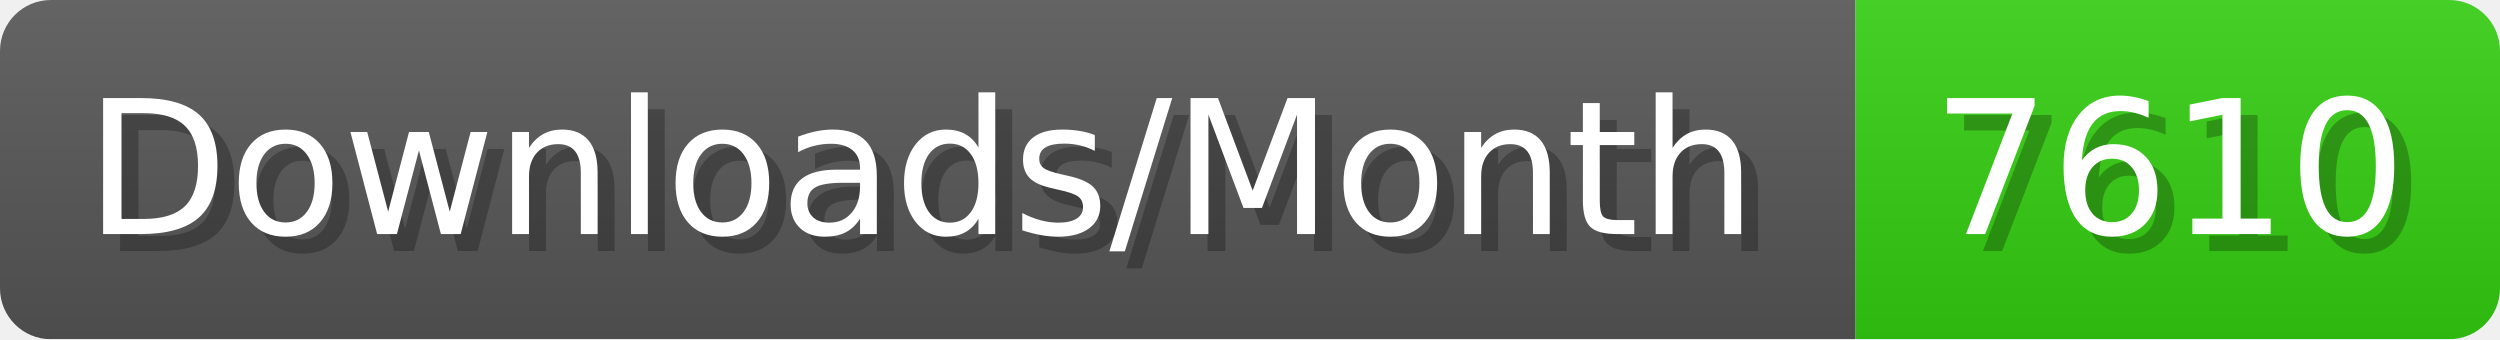
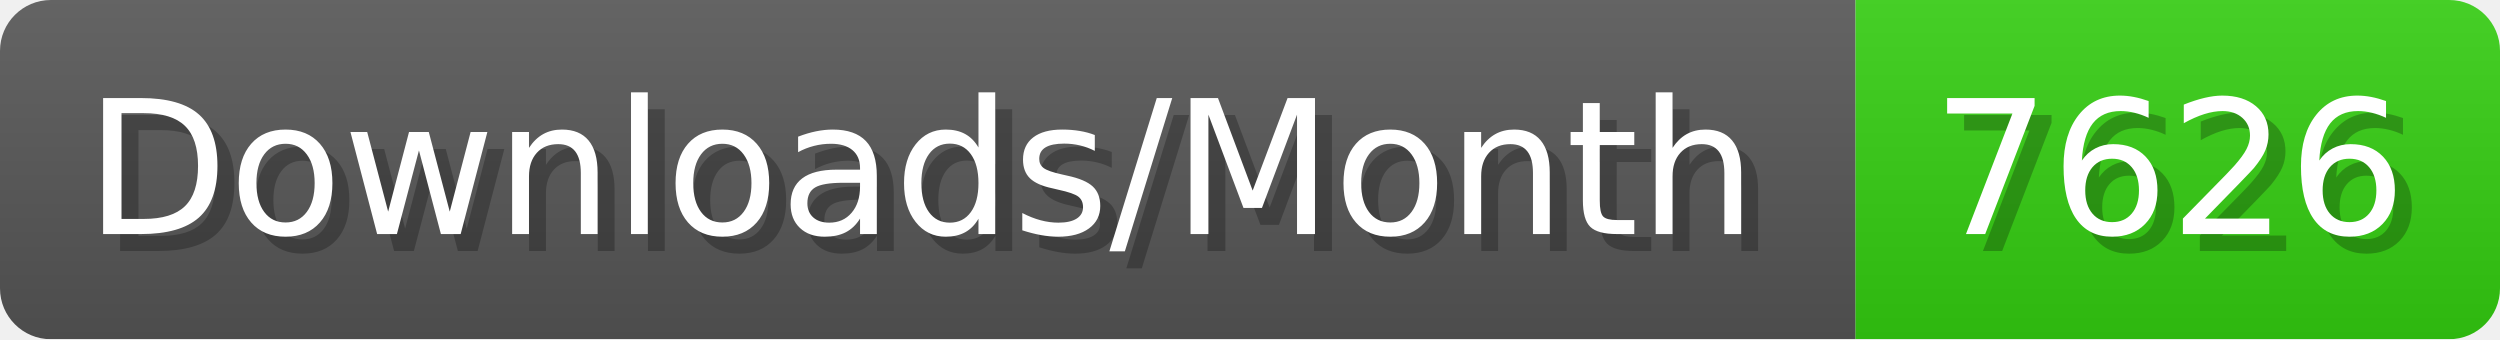
- <svg xmlns="http://www.w3.org/2000/svg" width="147.4" height="20" viewBox="0 0 1474 200" role="img" aria-label="Downloads/Month: 7610">
+ <svg xmlns="http://www.w3.org/2000/svg" width="147.4" height="20" viewBox="0 0 1474 200" role="img" aria-label="Downloads/Month: 7626">
  <linearGradient id="YlXUI" x2="0" y2="100%">
    <stop offset="0" stop-opacity=".1" stop-color="#EEE" />
    <stop offset="1" stop-opacity=".1" />
  </linearGradient>
  <mask id="JHhop">
    <rect width="1474" height="200" rx="30" fill="#FFF" />
  </mask>
  <g mask="url(#JHhop)">
    <rect width="1094" height="200" fill="#555" />
    <rect width="380" height="200" fill="#3C1" x="1094" />
    <rect width="1474" height="200" fill="url(#YlXUI)" />
  </g>
  <g aria-hidden="true" fill="#fff" text-anchor="start" font-family="Verdana,DejaVu Sans,sans-serif" font-size="110">
    <text x="60" y="148" textLength="994" fill="#000" opacity="0.25">Downloads/Month</text>
    <text x="50" y="138" textLength="994">Downloads/Month</text>
-     <text x="1149" y="148" textLength="280" fill="#000" opacity="0.25">7610</text>
-     <text x="1139" y="138" textLength="280">7610</text>
+     <text x="1149" y="148" textLength="280" fill="#000" opacity="0.25">7626</text>
+     <text x="1139" y="138" textLength="280">7626</text>
  </g>
</svg>
